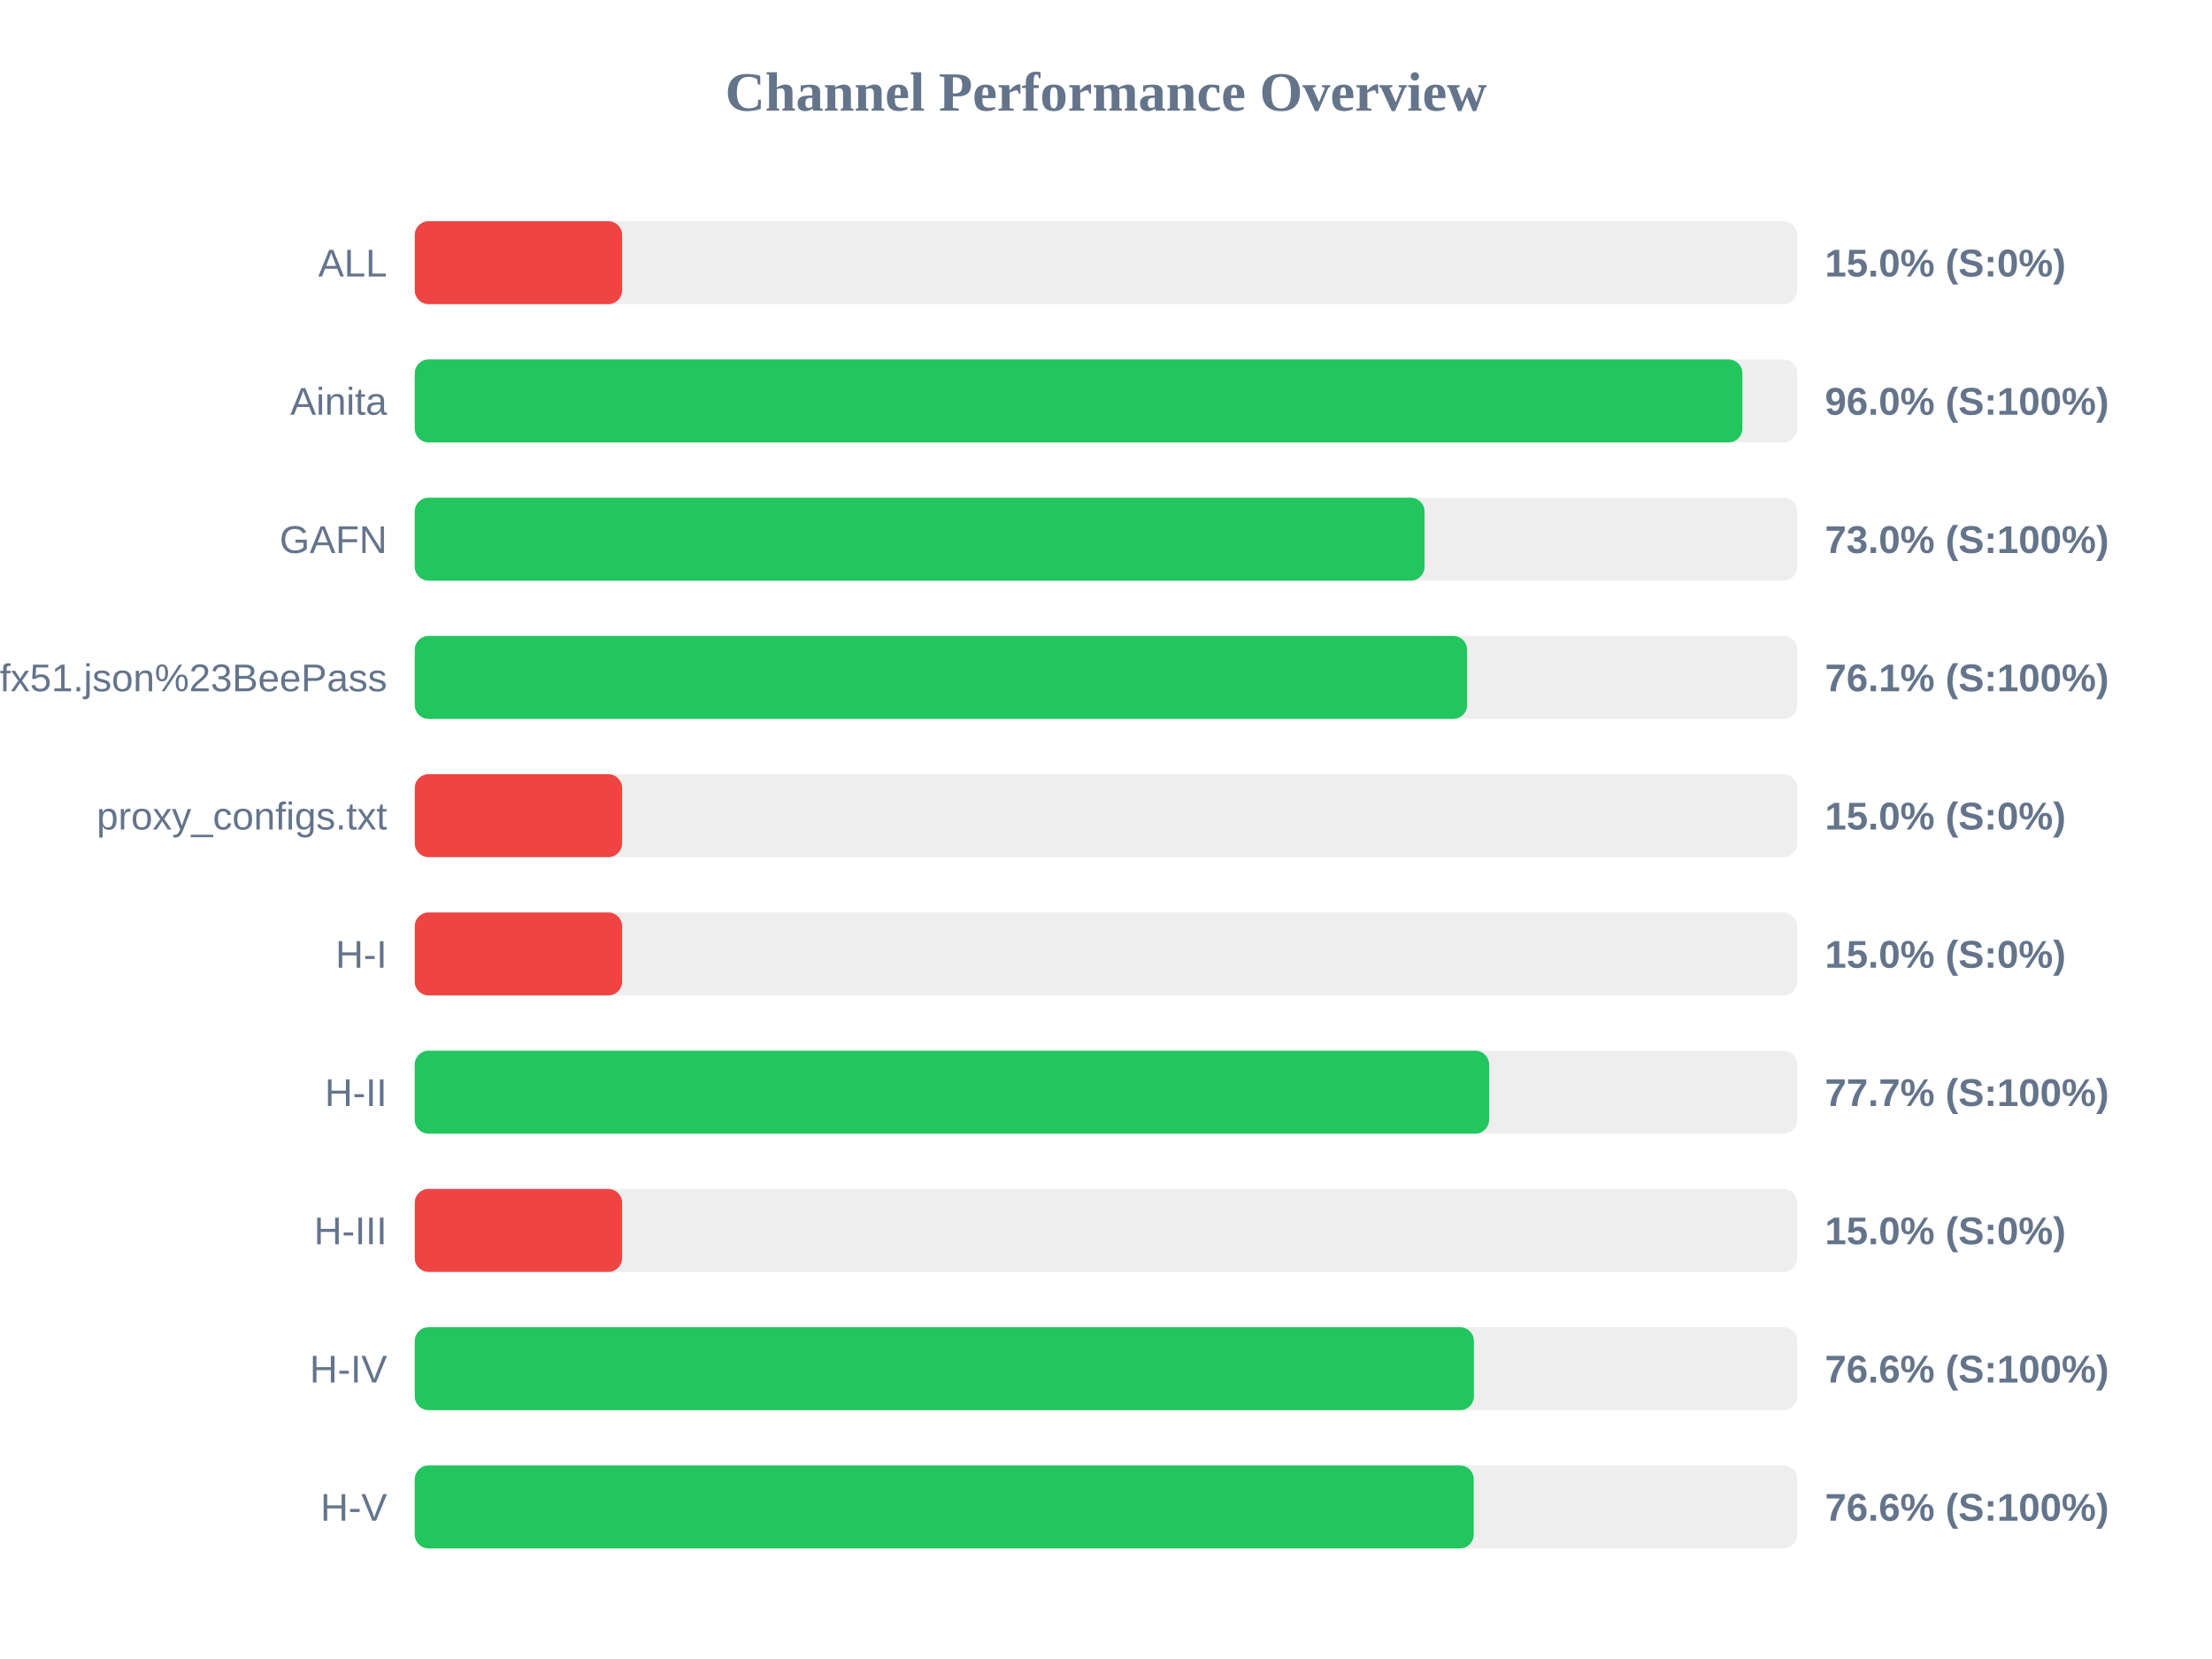
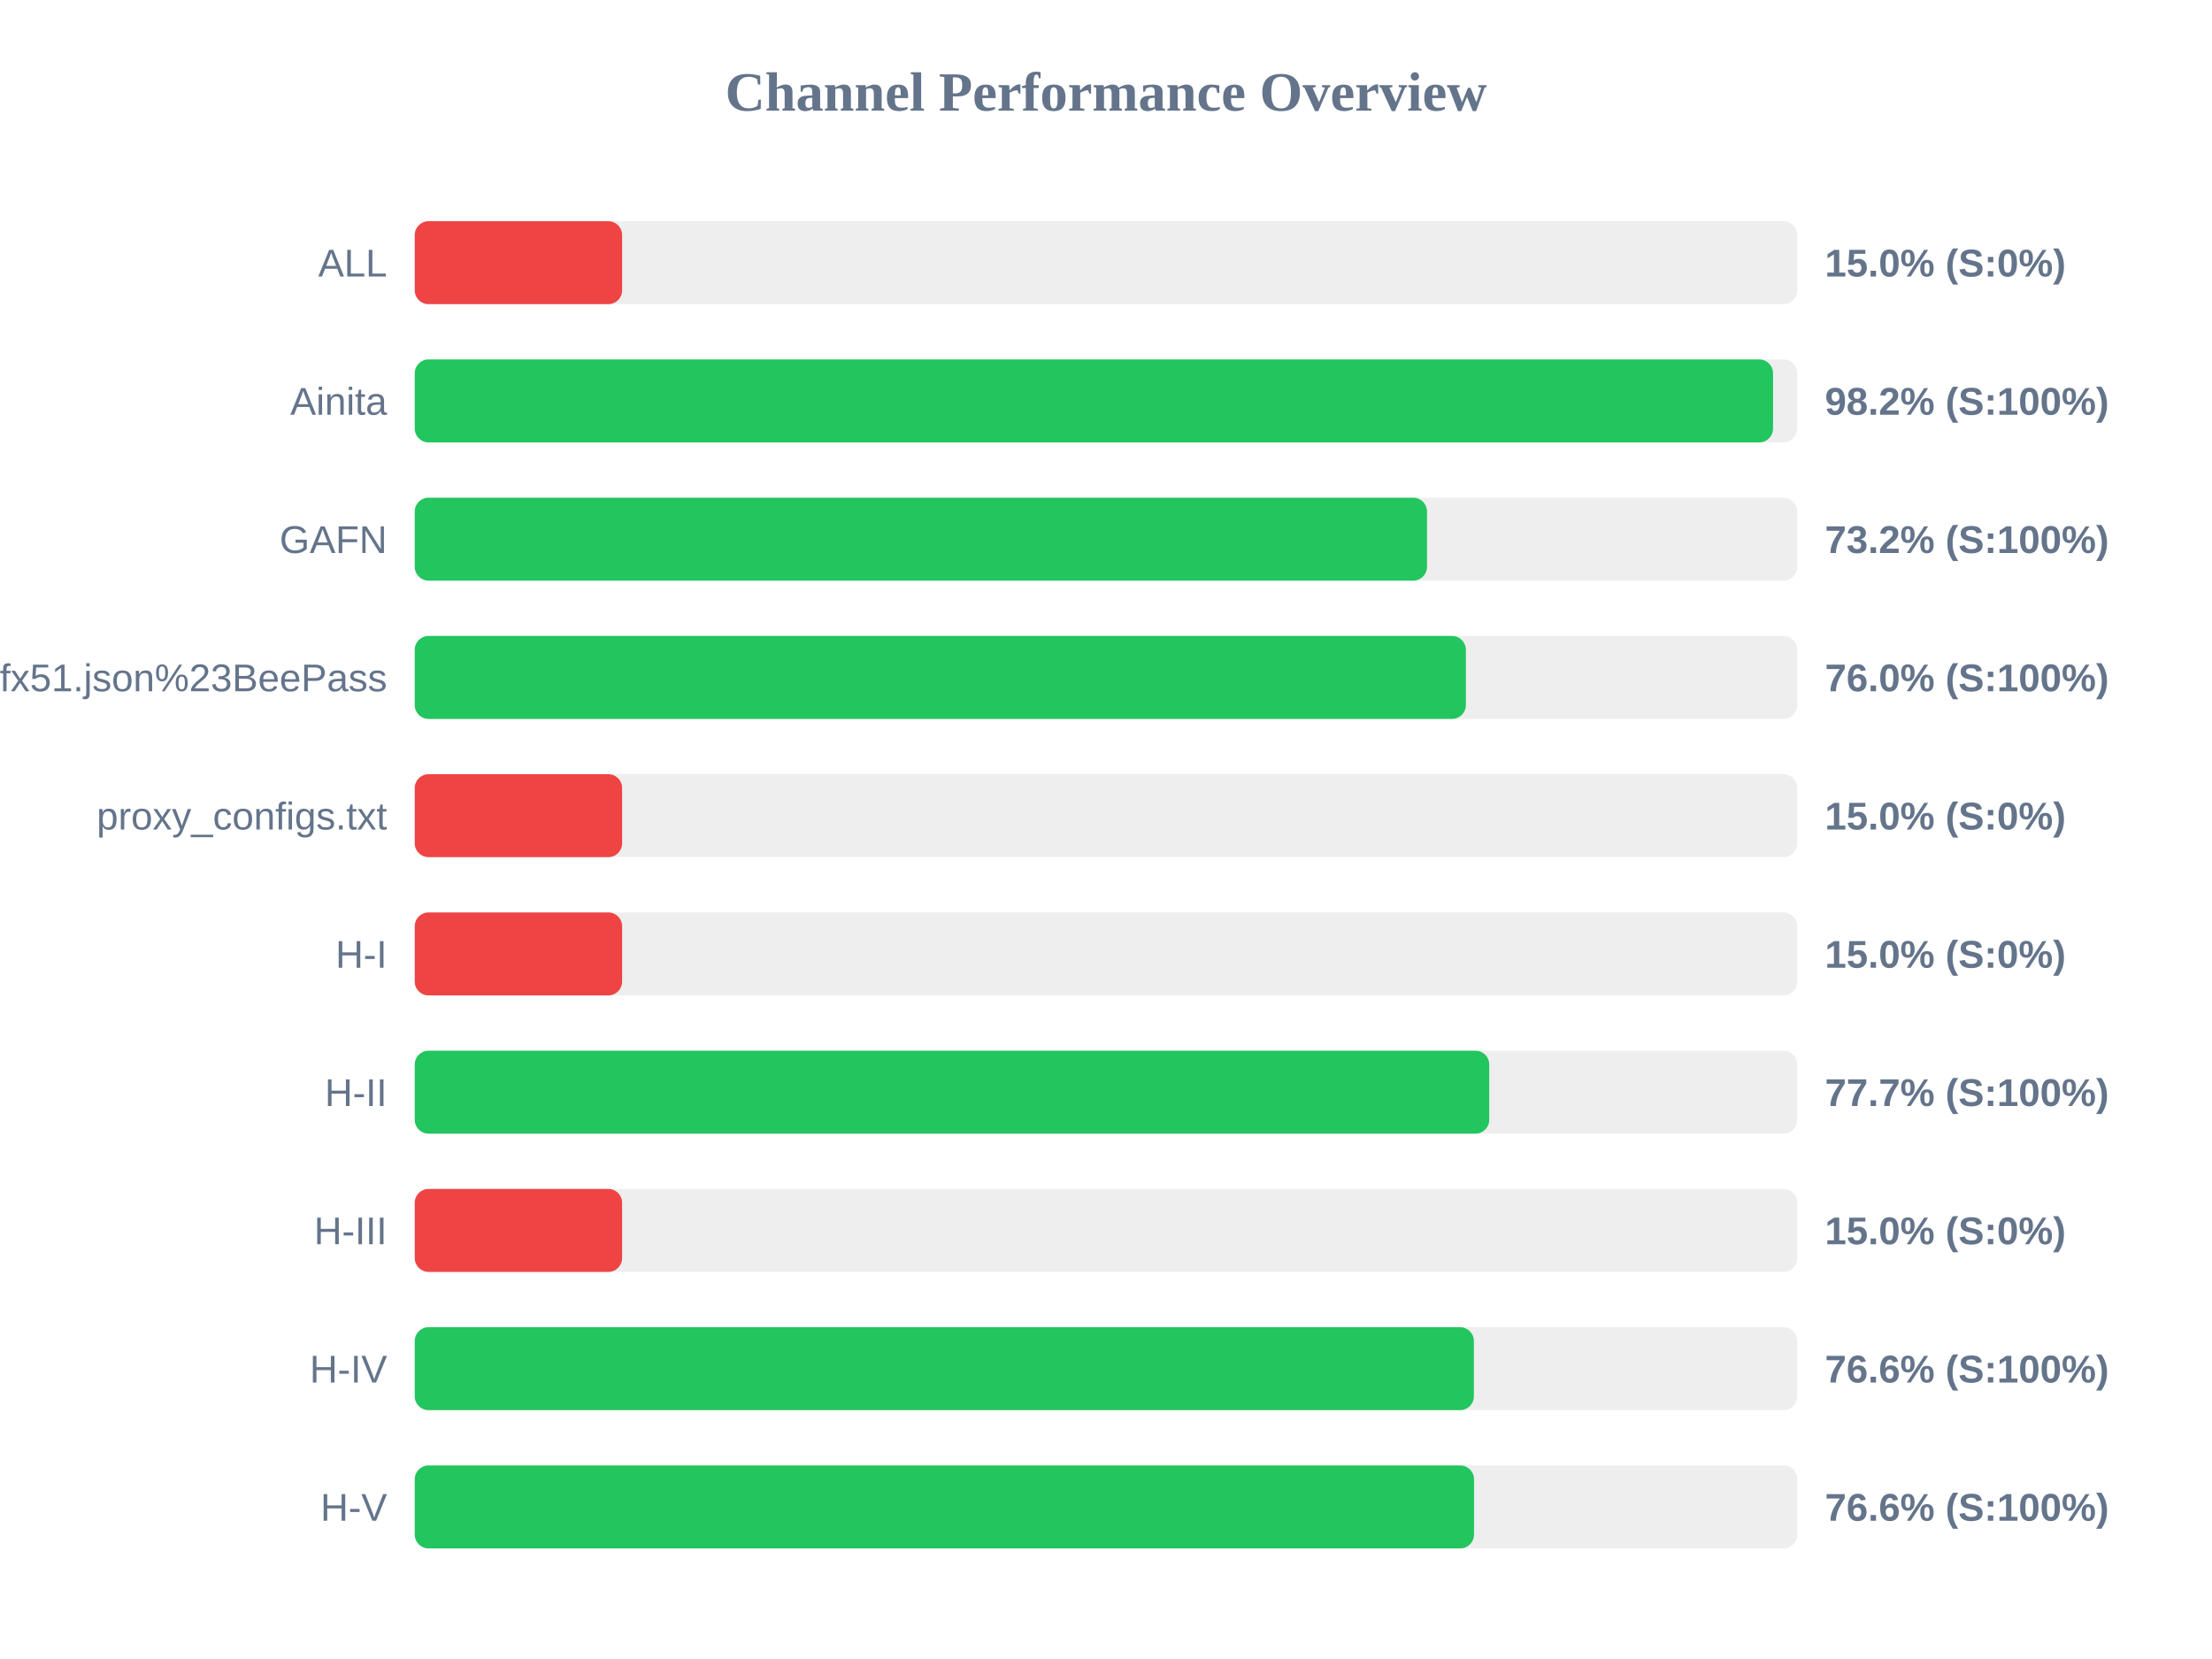
<svg xmlns="http://www.w3.org/2000/svg" width="800" height="600" version="1.1">
  <style>
        .row { font: 14px Arial; fill: #64748b; }
        .score { font: bold 14px Arial; fill: #64748b; }
    </style>
  <text x="400" y="40" text-anchor="middle" font-size="20px" font-weight="bold" fill="#64748b">Channel Performance Overview</text>
  <rect x="150" y="80" width="500" height="30" fill="#eee" rx="5" />
  <rect x="150" y="80" width="75.0" height="30" fill="#ef4444" rx="5" />
  <text x="140" y="100" text-anchor="end" class="row">ALL</text>
  <text x="660" y="100" text-anchor="start" class="score">15.0% (S:0%)</text>
  <rect x="150" y="130" width="500" height="30" fill="#eee" rx="5" />
-   <rect x="150" y="130" width="480.15" height="30" fill="#22c55e" rx="5" />
+   <rect x="150" y="130" width="491.25" height="30" fill="#22c55e" rx="5" />
  <text x="140" y="150" text-anchor="end" class="row">Ainita</text>
-   <text x="660" y="150" text-anchor="start" class="score">96.0% (S:100%)</text>
+   <text x="660" y="150" text-anchor="start" class="score">98.2% (S:100%)</text>
  <rect x="150" y="180" width="500" height="30" fill="#eee" rx="5" />
-   <rect x="150" y="180" width="365.2" height="30" fill="#22c55e" rx="5" />
+   <rect x="150" y="180" width="366.1" height="30" fill="#22c55e" rx="5" />
  <text x="140" y="200" text-anchor="end" class="row">GAFN</text>
-   <text x="660" y="200" text-anchor="start" class="score">73.0% (S:100%)</text>
+   <text x="660" y="200" text-anchor="start" class="score">73.2% (S:100%)</text>
  <rect x="150" y="230" width="500" height="30" fill="#eee" rx="5" />
-   <rect x="150" y="230" width="380.6" height="30" fill="#22c55e" rx="5" />
+   <rect x="150" y="230" width="380.15" height="30" fill="#22c55e" rx="5" />
  <text x="140" y="250" text-anchor="end" class="row">sub?s=ssconf%3A%2F%2Fs3.amazonaws.com%2Fbeedynconprd%2Fzf38bv6oxi1nv3wfkpmxyfl8yj5fargza3foantoalu16vznl0ckxx7bgf1ufx51.json%23BeePass</text>
-   <text x="660" y="250" text-anchor="start" class="score">76.1% (S:100%)</text>
+   <text x="660" y="250" text-anchor="start" class="score">76.0% (S:100%)</text>
  <rect x="150" y="280" width="500" height="30" fill="#eee" rx="5" />
  <rect x="150" y="280" width="75.0" height="30" fill="#ef4444" rx="5" />
  <text x="140" y="300" text-anchor="end" class="row">proxy_configs.txt</text>
  <text x="660" y="300" text-anchor="start" class="score">15.0% (S:0%)</text>
  <rect x="150" y="330" width="500" height="30" fill="#eee" rx="5" />
  <rect x="150" y="330" width="75.0" height="30" fill="#ef4444" rx="5" />
  <text x="140" y="350" text-anchor="end" class="row">H-I</text>
  <text x="660" y="350" text-anchor="start" class="score">15.0% (S:0%)</text>
  <rect x="150" y="380" width="500" height="30" fill="#eee" rx="5" />
-   <rect x="150" y="380" width="388.55" height="30" fill="#22c55e" rx="5" />
+   <rect x="150" y="380" width="388.6" height="30" fill="#22c55e" rx="5" />
  <text x="140" y="400" text-anchor="end" class="row">H-II</text>
  <text x="660" y="400" text-anchor="start" class="score">77.7% (S:100%)</text>
  <rect x="150" y="430" width="500" height="30" fill="#eee" rx="5" />
  <rect x="150" y="430" width="75.0" height="30" fill="#ef4444" rx="5" />
  <text x="140" y="450" text-anchor="end" class="row">H-III</text>
  <text x="660" y="450" text-anchor="start" class="score">15.0% (S:0%)</text>
  <rect x="150" y="480" width="500" height="30" fill="#eee" rx="5" />
  <rect x="150" y="480" width="383.05" height="30" fill="#22c55e" rx="5" />
  <text x="140" y="500" text-anchor="end" class="row">H-IV</text>
  <text x="660" y="500" text-anchor="start" class="score">76.6% (S:100%)</text>
  <rect x="150" y="530" width="500" height="30" fill="#eee" rx="5" />
-   <rect x="150" y="530" width="383.0" height="30" fill="#22c55e" rx="5" />
+   <rect x="150" y="530" width="383.1" height="30" fill="#22c55e" rx="5" />
  <text x="140" y="550" text-anchor="end" class="row">H-V</text>
  <text x="660" y="550" text-anchor="start" class="score">76.6% (S:100%)</text>
</svg>
